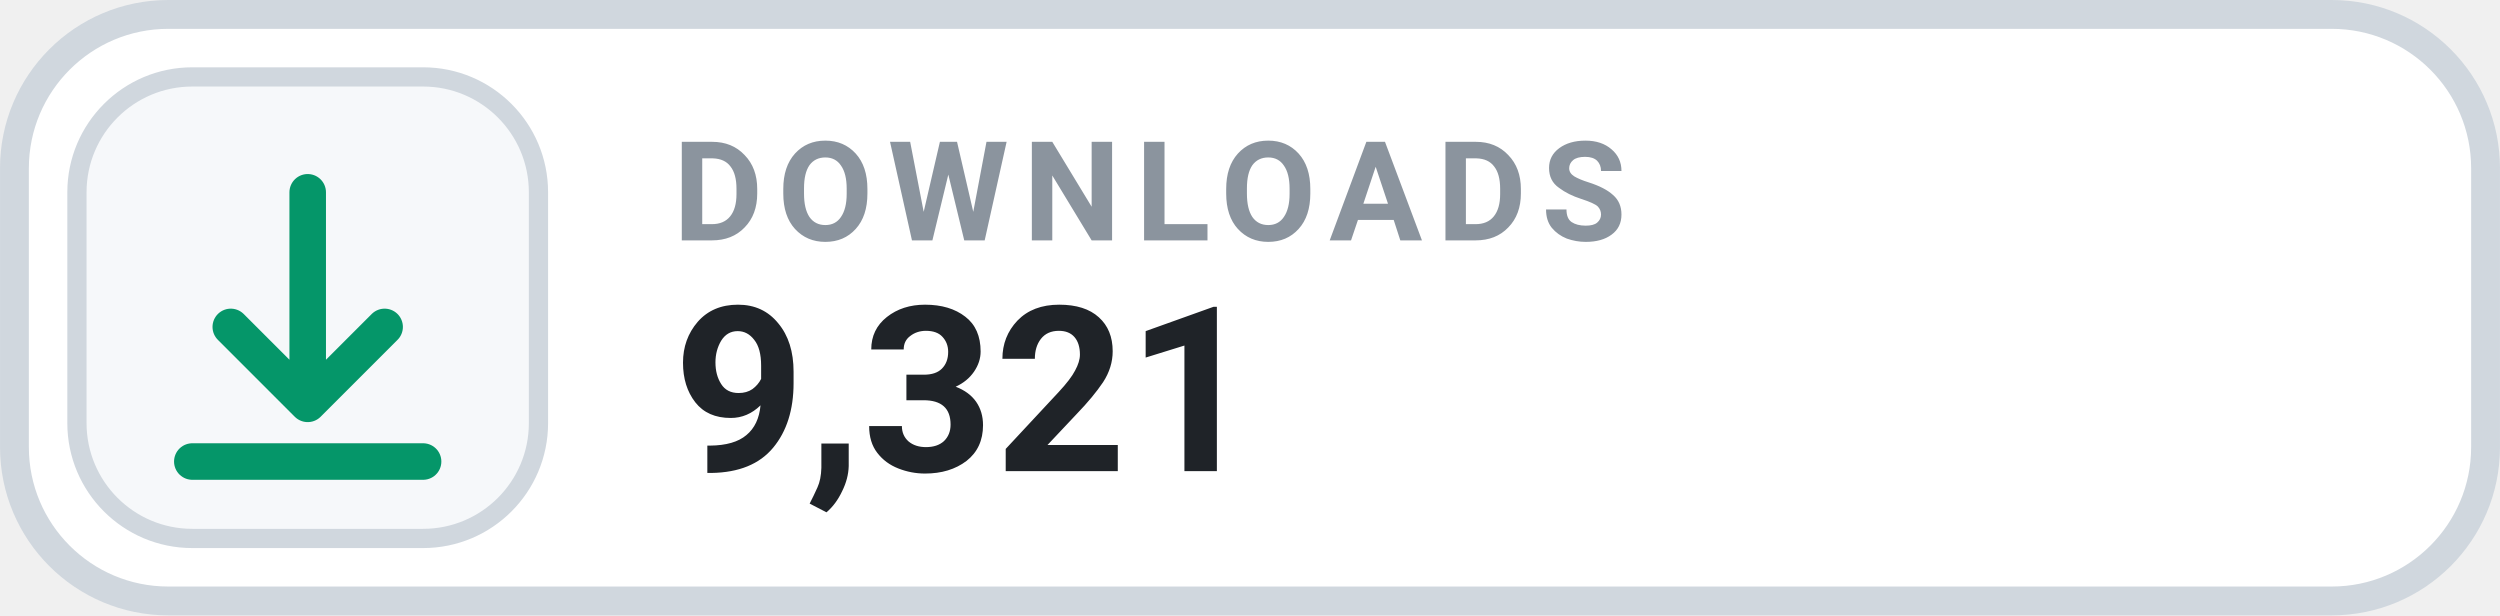
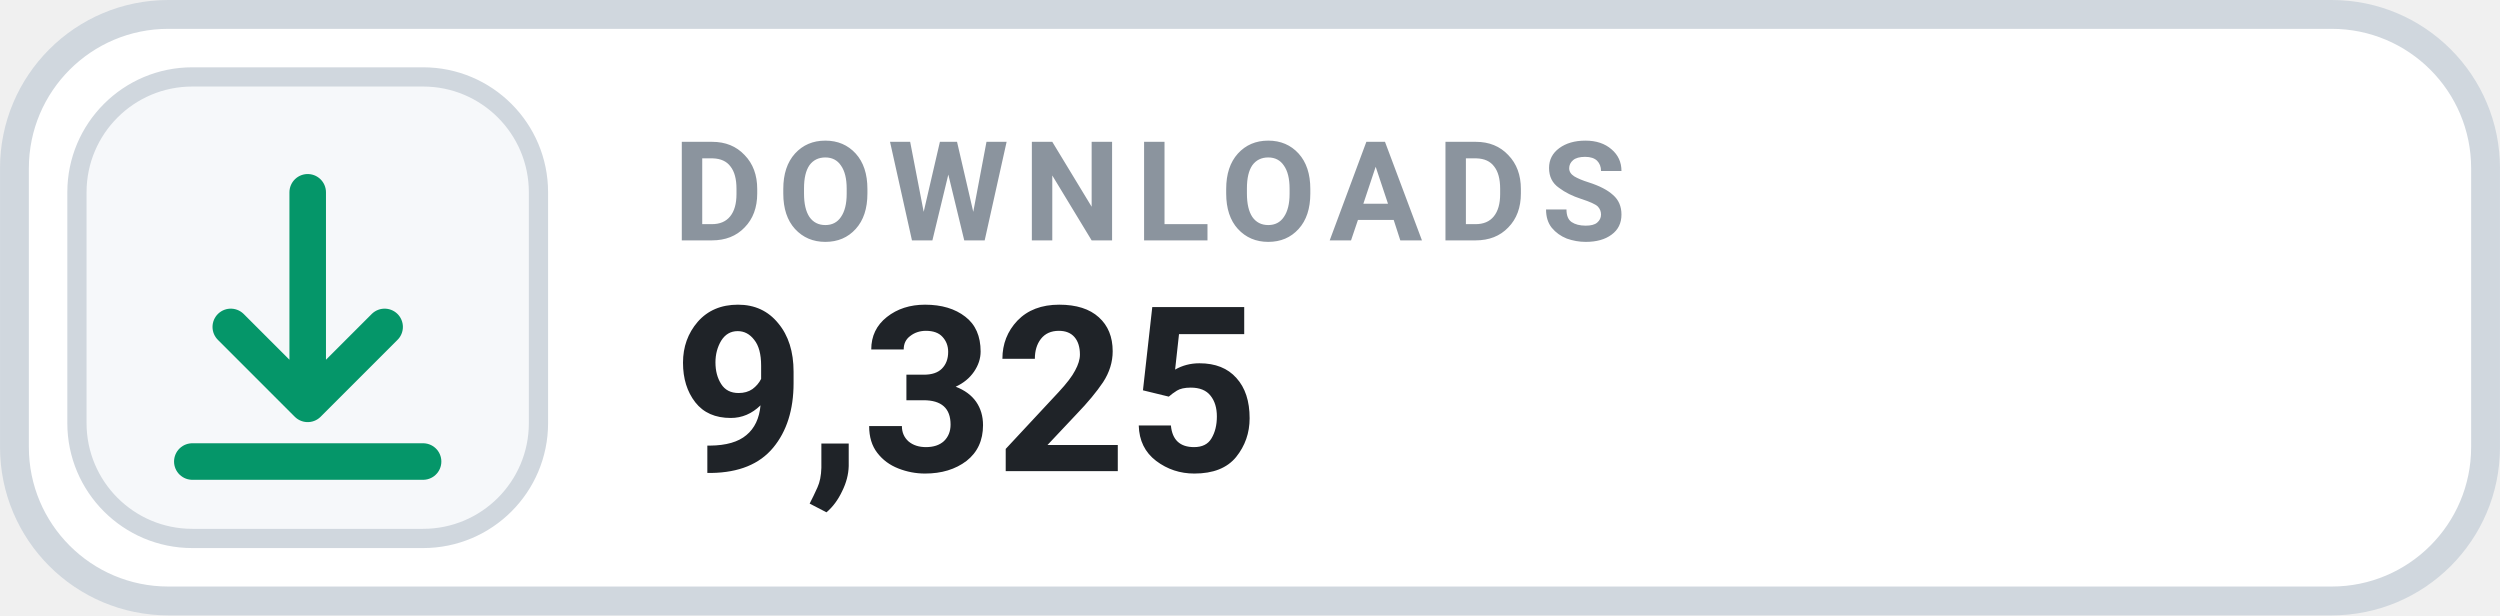
- <svg xmlns="http://www.w3.org/2000/svg" width="126" height="31.015" viewBox="0 0 130 32" role="img" aria-label="DOWNLOADS 9,321">
+ <svg xmlns="http://www.w3.org/2000/svg" width="126" height="31.015" viewBox="0 0 130 32" role="img" aria-label="DOWNLOADS 9,325">
  <rect x=".75" y=".75" width="128.5" height="30.5" rx="8" fill="#FFFFFF" stroke="#D0D7DE" stroke-width="1.5" />
  <rect x="4" y="4" width="24" height="24" rx="6" fill="#F6F8FA" stroke="#D0D7DE" stroke-width="1" />
  <g transform="translate(16 16)" style="color:#059669;">
    <path d="M0 -6 v11 m0 0 l4 -4 m-4 4 l-4 -4 M-6 8 h12" fill="none" stroke="currentColor" stroke-width="1.9" stroke-linecap="round" stroke-linejoin="round" />
  </g>
  <text x="35" y="12.5" fill="#8B949E" font-family="-apple-system,BlinkMacSystemFont,'Segoe UI',Roboto,Helvetica,Arial,sans-serif" font-size="7.2" font-weight="700" letter-spacing=".75">DOWNLOADS</text>
-   <text x="35" y="24.5" fill="#1F2328" font-family="-apple-system,BlinkMacSystemFont,'Segoe UI',Roboto,Helvetica,Arial,sans-serif" font-size="12" font-weight="700">9,321</text>
+   <text x="35" y="24.5" fill="#1F2328" font-family="-apple-system,BlinkMacSystemFont,'Segoe UI',Roboto,Helvetica,Arial,sans-serif" font-size="12" font-weight="700">9,325</text>
</svg>
